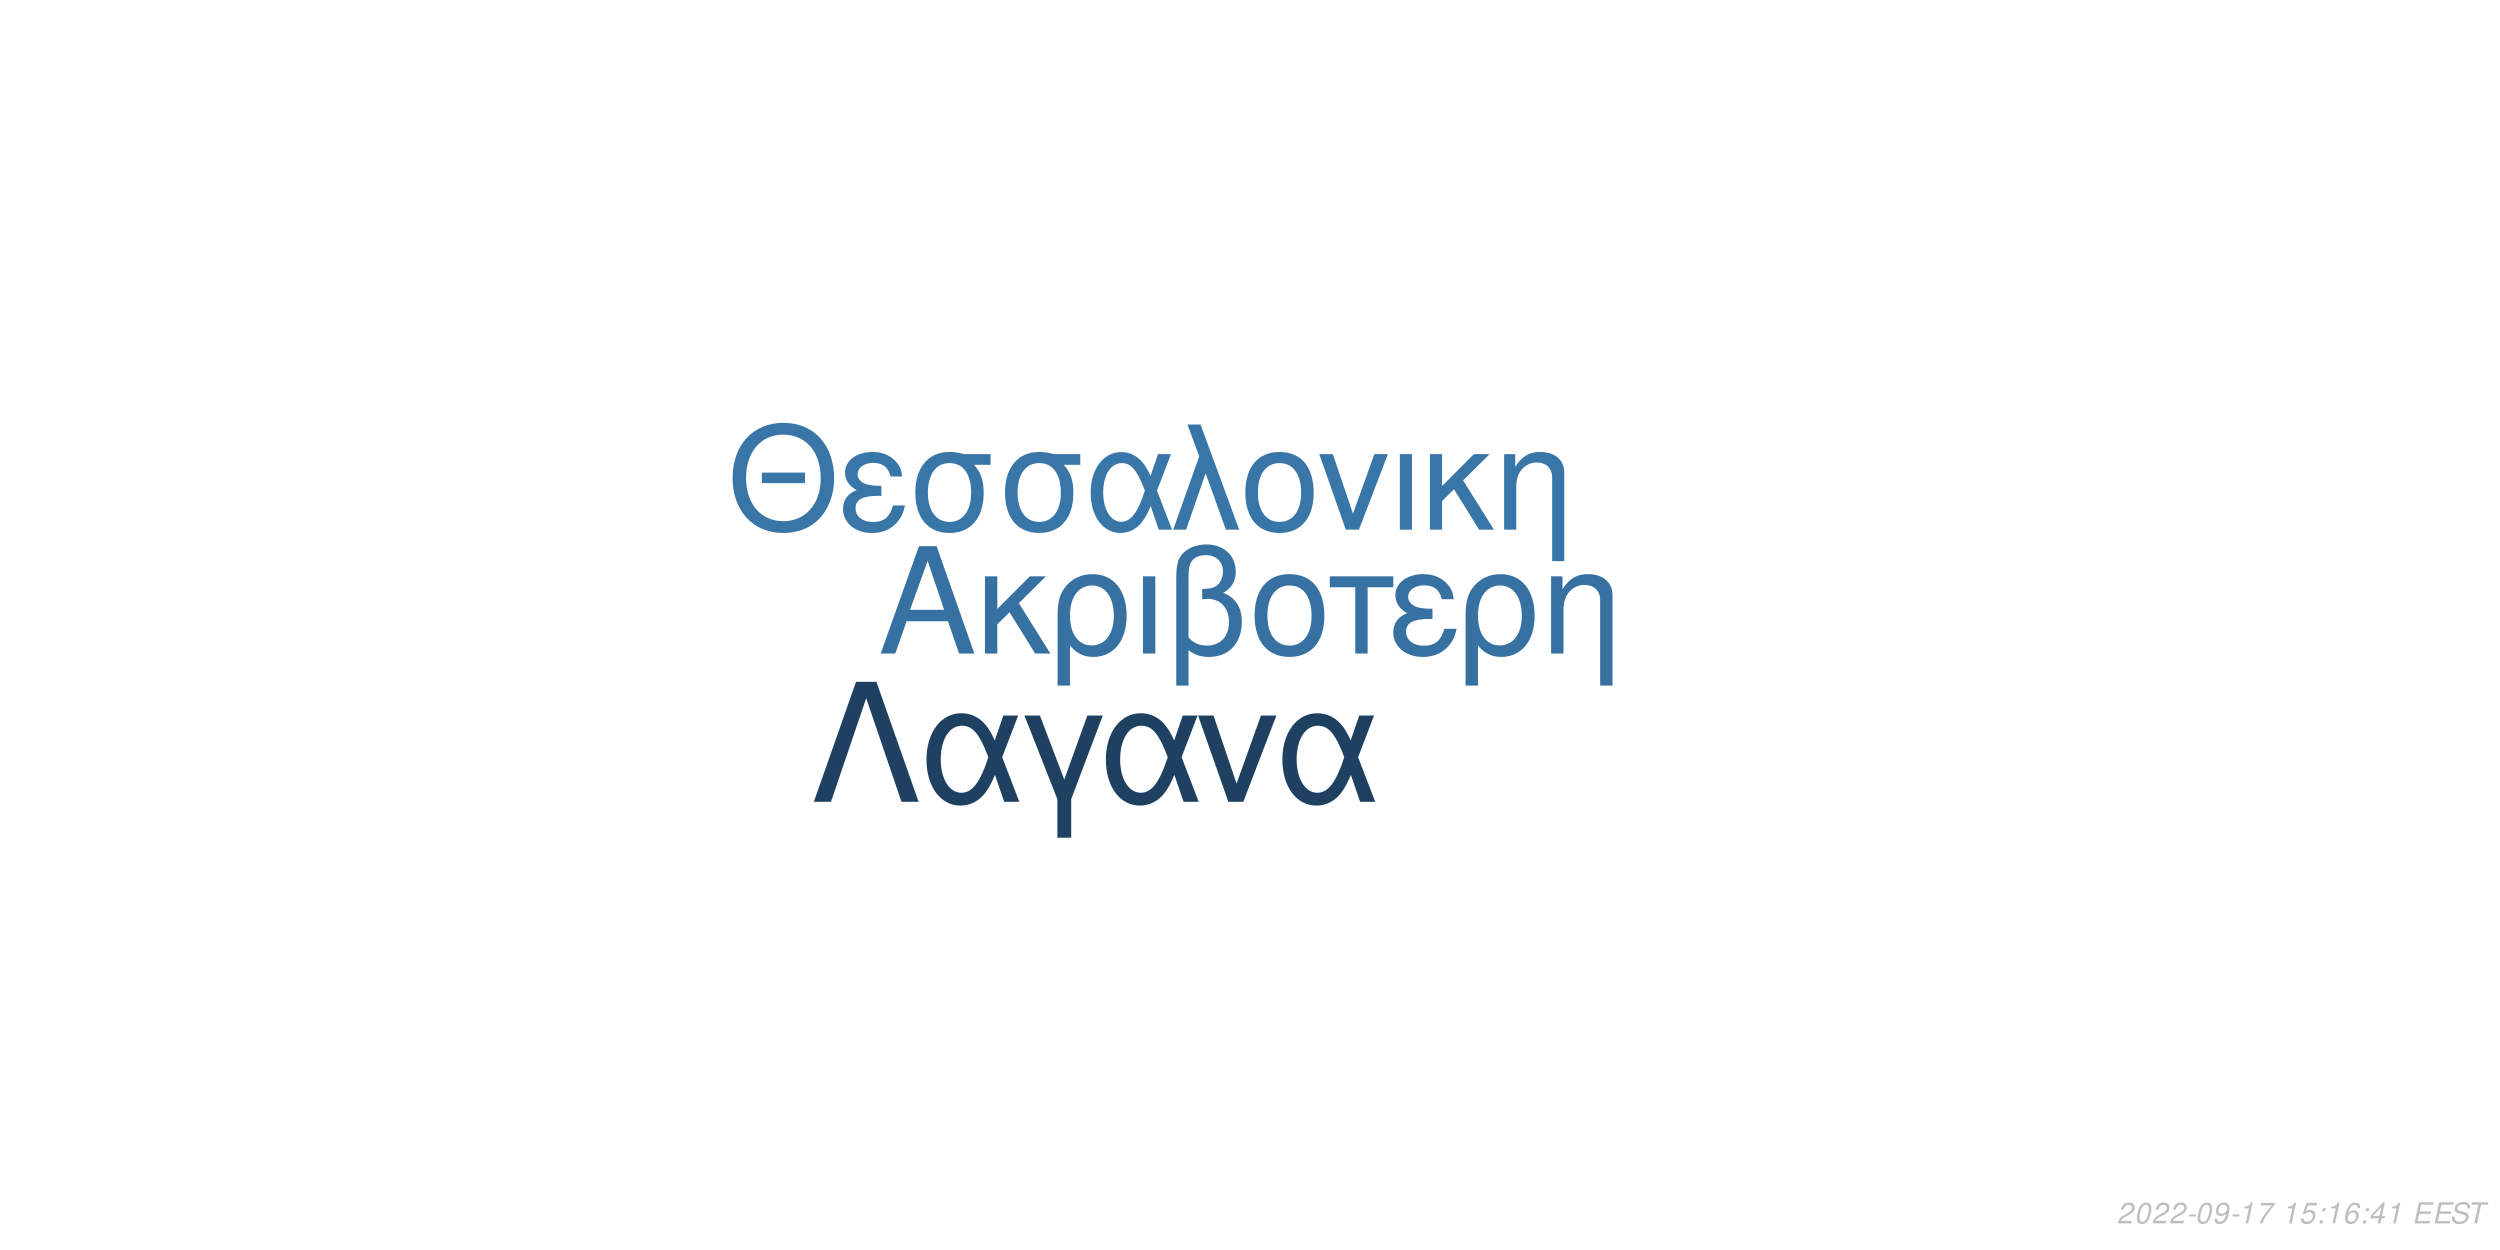
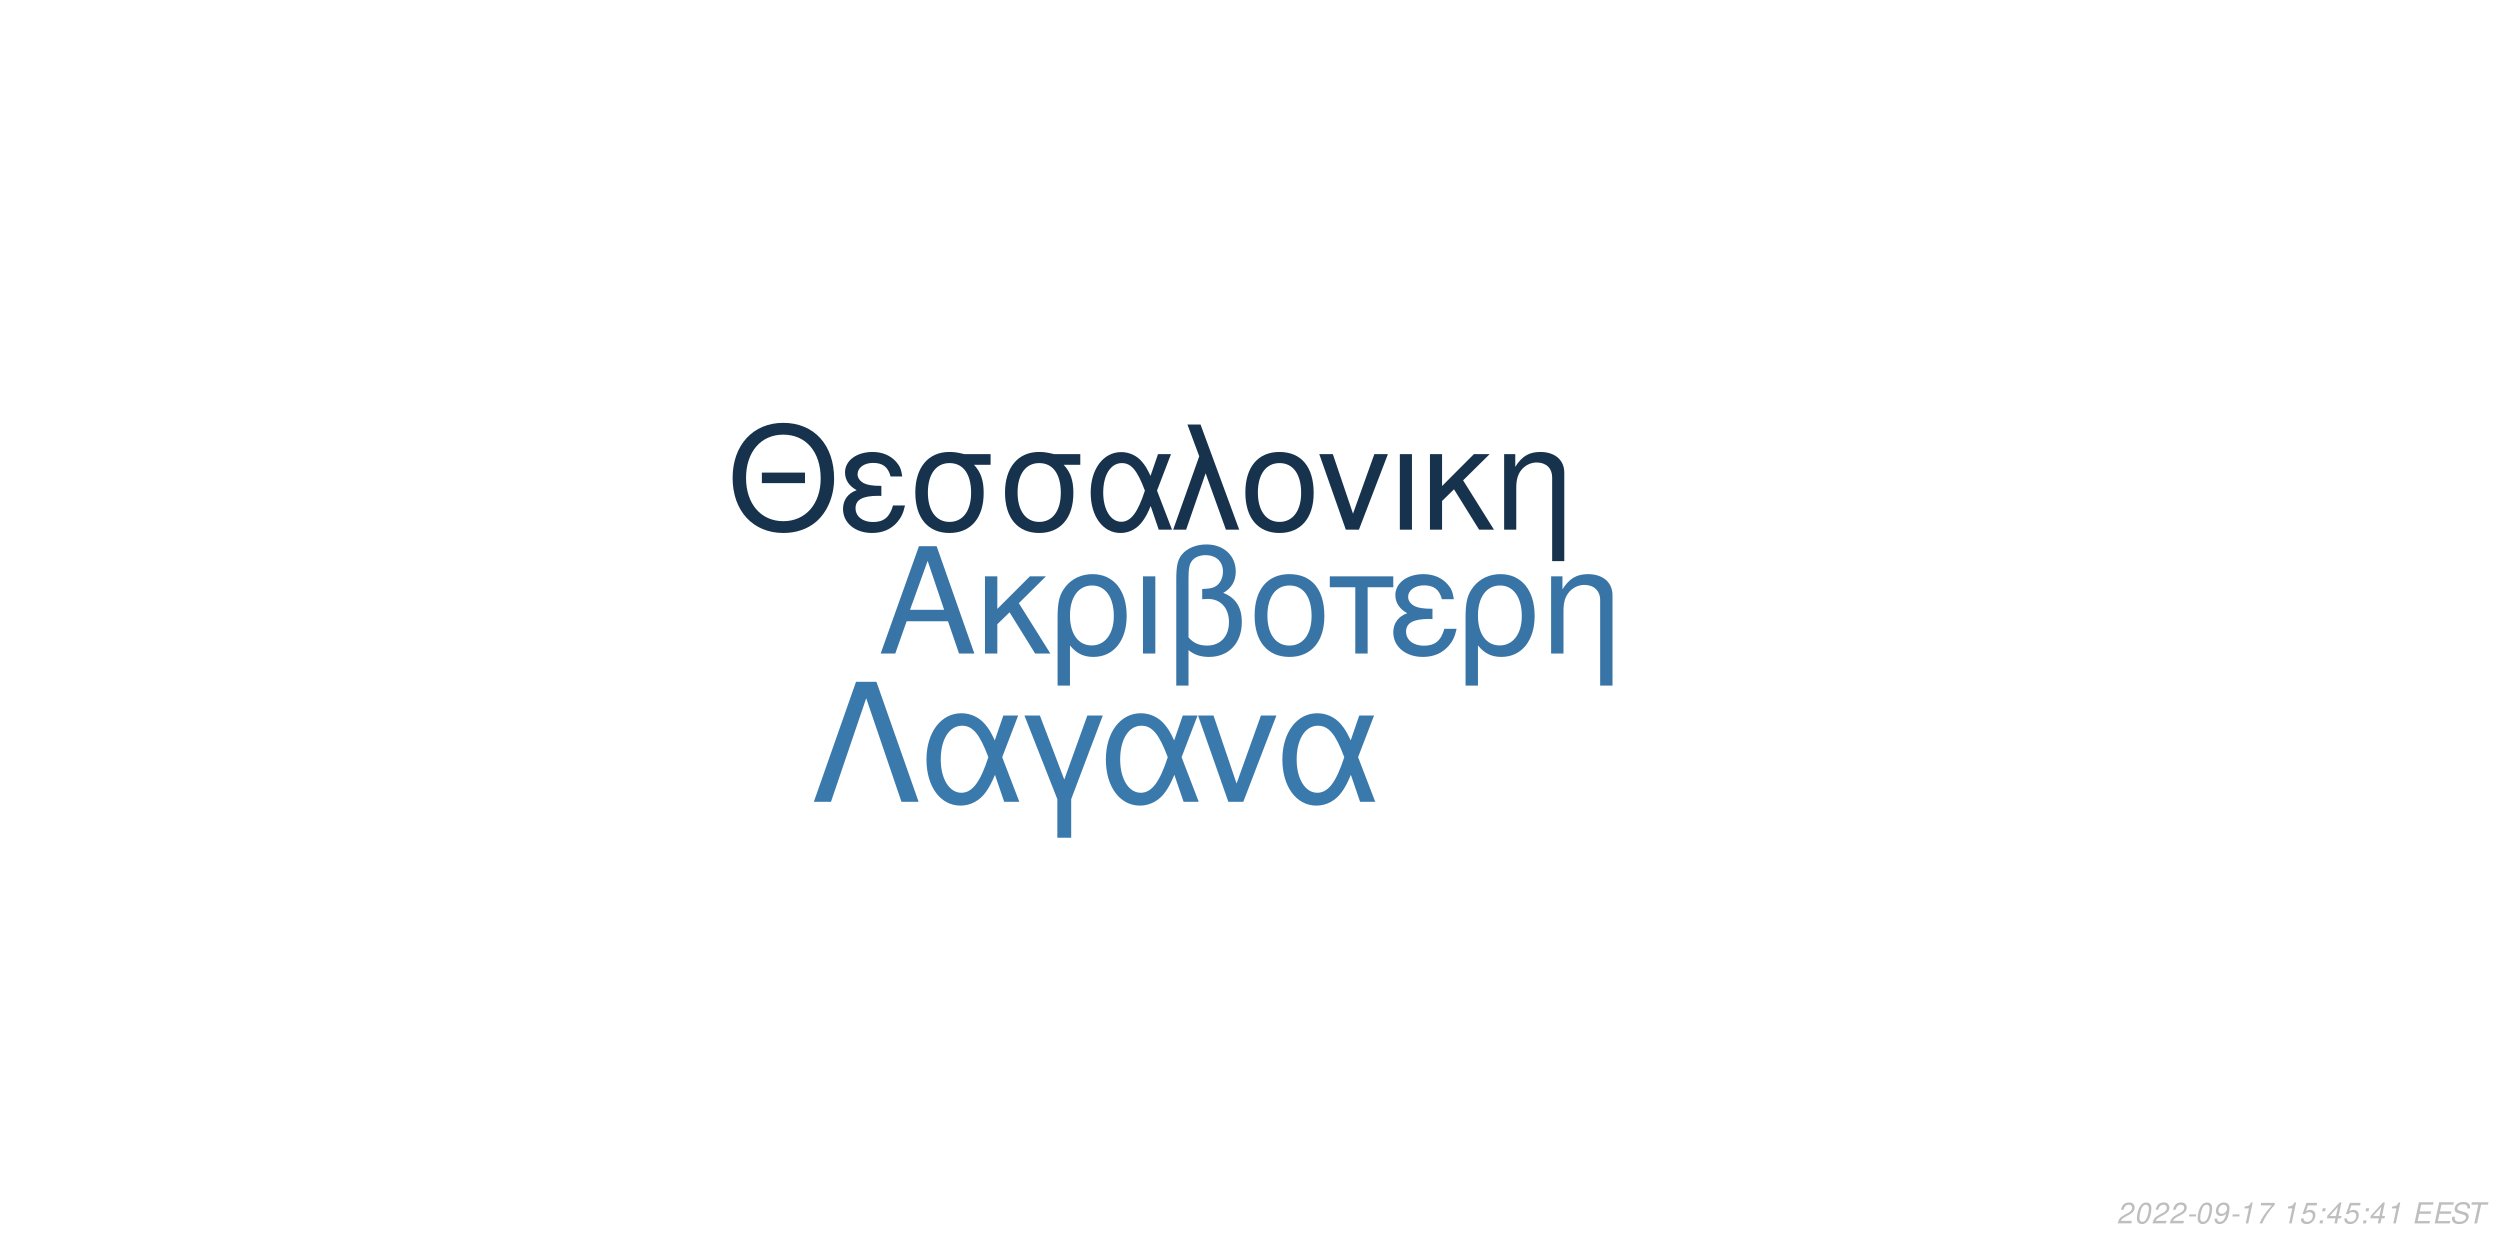
<svg xmlns="http://www.w3.org/2000/svg" xmlns:xlink="http://www.w3.org/1999/xlink" width="864pt" height="432pt" viewBox="0 0 864 432" version="1.1">
  <defs>
    <g>
      <symbol overflow="visible" id="glyph0-0">
        <path style="stroke:none;" d="" />
      </symbol>
      <symbol overflow="visible" id="glyph0-1">
        <path style="stroke:none;" d="M 24.125 -11.141 L 27.938 0 L 33.234 0 L 20.203 -37.094 L 14.094 -37.094 L 0.859 0 L 5.906 0 L 9.828 -11.141 Z M 22.797 -15.109 L 11 -15.109 L 17.094 -32.016 Z M 22.797 -15.109 " />
      </symbol>
      <symbol overflow="visible" id="glyph0-2">
        <path style="stroke:none;" d="M 7.172 -15.422 L 7.172 -26.672 L 2.906 -26.672 L 2.906 0 L 7.172 0 L 7.172 -10.125 L 11.406 -14.25 L 20.25 0 L 25.5 0 L 14.609 -17.406 L 23.969 -26.672 L 18.422 -26.672 Z M 7.172 -15.422 " />
      </symbol>
      <symbol overflow="visible" id="glyph0-3">
        <path style="stroke:none;" d="M 3 11.094 L 7.281 11.094 L 7.281 -2.797 C 9.516 -0.047 11.953 1.172 15.375 1.172 C 22.344 1.172 26.875 -4.422 26.875 -13.031 C 26.875 -21.891 22.297 -27.438 15.062 -27.438 C 11.297 -27.438 7.984 -25.906 5.797 -23.156 C 3.672 -20.516 3 -17.969 3 -12.359 Z M 14.906 -23.516 C 19.547 -23.516 22.438 -19.438 22.438 -12.922 C 22.438 -6.812 19.391 -2.797 14.812 -2.797 C 10.172 -2.797 7.281 -6.766 7.281 -13.125 C 7.281 -19.484 10.234 -23.516 14.906 -23.516 Z M 14.906 -23.516 " />
      </symbol>
      <symbol overflow="visible" id="glyph0-4">
        <path style="stroke:none;" d="M 3.516 0 L 7.781 0 L 7.781 -26.672 L 3.516 -26.672 Z M 3.516 0 " />
      </symbol>
      <symbol overflow="visible" id="glyph0-5">
        <path style="stroke:none;" d="M 4.016 11.094 L 8.25 11.094 L 8.25 -1.172 C 10.172 0.406 12.422 1.172 15.312 1.172 C 22.188 1.172 26.672 -3.609 26.672 -10.891 C 26.672 -15.984 24.578 -19.234 20.25 -20.969 C 23.109 -22.547 24.578 -25.031 24.578 -28.344 C 24.578 -33.844 20.406 -37.703 14.453 -37.703 C 10.938 -37.703 7.734 -36.391 6 -34.25 C 4.484 -32.422 4.016 -30.328 4.016 -25.391 Z M 8.25 -25.656 C 8.25 -29.359 8.5 -30.844 9.469 -32.062 C 10.375 -33.281 12.156 -34 14.094 -34 C 17.812 -34 20.156 -31.812 20.156 -28.297 C 20.156 -25.953 18.984 -23.812 17.297 -23.047 C 16.281 -22.547 15.469 -22.438 12.984 -22.297 L 12.984 -18.781 C 13.734 -18.828 14.344 -18.875 14.969 -18.875 C 19.344 -18.875 22.234 -15.719 22.234 -10.891 C 22.234 -5.906 19.281 -2.75 14.656 -2.75 C 11.953 -2.75 9.922 -3.609 8.25 -5.594 Z M 8.25 -25.656 " />
      </symbol>
      <symbol overflow="visible" id="glyph0-6">
        <path style="stroke:none;" d="M 14.094 -27.438 C 6.562 -27.438 2.094 -22.094 2.094 -13.125 C 2.094 -4.125 6.562 1.172 14.141 1.172 C 21.672 1.172 26.203 -4.172 26.203 -12.922 C 26.203 -22.188 21.828 -27.438 14.094 -27.438 Z M 14.141 -23.516 C 18.938 -23.516 21.781 -19.594 21.781 -12.984 C 21.781 -6.672 18.828 -2.75 14.141 -2.75 C 9.422 -2.75 6.516 -6.672 6.516 -13.125 C 6.516 -19.594 9.422 -23.516 14.141 -23.516 Z M 14.141 -23.516 " />
      </symbol>
      <symbol overflow="visible" id="glyph0-7">
        <path style="stroke:none;" d="M 7.891 0 L 12.156 0 L 12.156 -22.906 L 21.016 -22.906 L 21.016 -26.672 L -0.922 -26.672 L -0.922 -22.906 L 7.891 -22.906 Z M 7.891 0 " />
      </symbol>
      <symbol overflow="visible" id="glyph0-8">
        <path style="stroke:none;" d="M 14.562 -15.469 C 11.344 -15.469 9.562 -15.781 8.297 -16.438 C 6.922 -17.203 6.156 -18.328 6.156 -19.547 C 6.156 -21.891 8.453 -23.562 11.656 -23.562 C 15.062 -23.562 16.953 -22.094 17.812 -18.781 L 21.938 -18.781 C 21.578 -21.266 21.062 -22.5 19.797 -23.922 C 17.812 -26.203 14.906 -27.438 11.453 -27.438 C 5.797 -27.438 1.734 -24.375 1.734 -20.203 C 1.734 -17.609 3.156 -15.375 5.859 -13.938 C 2.797 -12.875 1.016 -10.484 1.016 -7.328 C 1.016 -2.391 5.297 1.172 11.25 1.172 C 14.969 1.172 17.906 -0.109 20.156 -2.641 C 21.578 -4.328 22.297 -5.797 22.906 -8.547 L 18.672 -8.547 C 17.5 -4.422 15.422 -2.703 11.609 -2.703 C 7.938 -2.703 5.438 -4.688 5.438 -7.578 C 5.438 -10.578 7.938 -11.953 13.484 -11.953 C 13.641 -11.953 14.094 -11.953 14.562 -11.906 Z M 14.562 -15.469 " />
      </symbol>
      <symbol overflow="visible" id="glyph0-9">
        <path style="stroke:none;" d="M 3.562 -26.672 L 3.562 0 L 7.844 0 L 7.844 -14.703 C 7.844 -17.906 8.5 -19.891 10.031 -21.531 C 11.406 -22.953 13.188 -23.719 15.062 -23.719 C 18.375 -23.719 20.516 -21.672 20.516 -18.469 L 20.516 11.094 L 24.781 11.094 L 24.781 -20.156 C 24.781 -24.578 21.469 -27.438 16.328 -27.438 C 12.359 -27.438 9.828 -25.906 7.484 -22.188 L 7.484 -26.672 Z M 3.562 -26.672 " />
      </symbol>
      <symbol overflow="visible" id="glyph1-0">
        <path style="stroke:none;" d="" />
      </symbol>
      <symbol overflow="visible" id="glyph1-1">
        <path style="stroke:none;" d="M 26.859 -19.734 L 11.953 -19.734 L 11.953 -16.094 L 26.859 -16.094 Z M 19.328 -36.922 C 8.922 -36.922 1.844 -29.25 1.844 -17.891 C 1.844 -6.484 8.875 1.141 19.391 1.141 C 23.812 1.141 27.703 -0.203 30.641 -2.688 C 34.578 -6.031 36.922 -11.656 36.922 -17.594 C 36.922 -29.297 30 -36.922 19.328 -36.922 Z M 19.328 -32.844 C 27.203 -32.844 32.281 -26.906 32.281 -17.688 C 32.281 -8.922 27.062 -2.938 19.391 -2.938 C 11.609 -2.938 6.484 -8.922 6.484 -17.891 C 6.484 -26.859 11.609 -32.844 19.328 -32.844 Z M 19.328 -32.844 " />
      </symbol>
      <symbol overflow="visible" id="glyph1-2">
        <path style="stroke:none;" d="M 14.25 -15.141 C 11.109 -15.141 9.375 -15.453 8.125 -16.094 C 6.781 -16.844 6.031 -17.938 6.031 -19.141 C 6.031 -21.422 8.266 -23.078 11.406 -23.078 C 14.75 -23.078 16.594 -21.625 17.438 -18.391 L 21.469 -18.391 C 21.125 -20.828 20.625 -22.031 19.391 -23.422 C 17.438 -25.656 14.594 -26.859 11.219 -26.859 C 5.688 -26.859 1.688 -23.875 1.688 -19.781 C 1.688 -17.234 3.094 -15.047 5.734 -13.656 C 2.734 -12.609 1 -10.266 1 -7.172 C 1 -2.344 5.188 1.141 11.016 1.141 C 14.656 1.141 17.547 -0.094 19.734 -2.594 C 21.125 -4.234 21.828 -5.688 22.422 -8.375 L 18.281 -8.375 C 17.141 -4.328 15.094 -2.641 11.359 -2.641 C 7.766 -2.641 5.328 -4.578 5.328 -7.422 C 5.328 -10.359 7.766 -11.703 13.203 -11.703 C 13.359 -11.703 13.797 -11.703 14.25 -11.656 Z M 14.25 -15.141 " />
      </symbol>
      <symbol overflow="visible" id="glyph1-3">
        <path style="stroke:none;" d="M 29 -26.109 L 19.938 -26.109 C 17.594 -26.703 16.438 -26.859 14.703 -26.859 C 7.469 -26.859 2.984 -21.469 2.984 -12.859 C 2.984 -4.031 7.375 1.141 14.797 1.141 C 22.172 1.141 26.609 -4.078 26.609 -12.656 C 26.609 -17.047 25.656 -19.828 23.266 -22.422 L 29 -22.422 Z M 14.797 -23.016 C 19.531 -23.016 22.266 -19.234 22.266 -12.75 C 22.266 -6.531 19.438 -2.688 14.797 -2.688 C 10.172 -2.688 7.328 -6.531 7.328 -12.859 C 7.328 -19.188 10.172 -23.016 14.797 -23.016 Z M 14.797 -23.016 " />
      </symbol>
      <symbol overflow="visible" id="glyph1-4">
        <path style="stroke:none;" d="M 29.344 -26.109 L 24.859 -26.109 L 22.266 -18.578 C 21.125 -21.031 20.484 -22.125 19.328 -23.469 C 17.547 -25.609 14.906 -26.812 12.156 -26.812 C 5.984 -26.812 1.594 -20.984 1.594 -12.812 C 1.594 -4.578 5.828 1.141 11.906 1.141 C 14.953 1.141 17.734 -0.344 19.625 -3.047 C 20.672 -4.531 21.281 -5.688 22.328 -8.172 L 25.109 0 L 29.703 0 L 24.516 -13.5 Z M 20.328 -13.5 C 17.891 -5.922 15.453 -2.734 12.156 -2.734 C 8.516 -2.734 5.922 -6.922 5.922 -12.812 C 5.922 -18.938 8.516 -23.016 12.359 -23.016 C 15.594 -23.016 17.688 -20.531 20.328 -13.5 Z M 20.328 -13.5 " />
      </symbol>
      <symbol overflow="visible" id="glyph1-5">
        <path style="stroke:none;" d="M 1.094 0 L 5.578 0 L 12.312 -19.484 L 19.328 0 L 23.922 0 L 10.562 -36.328 L 6.031 -36.328 L 10.109 -25.359 Z M 1.094 0 " />
      </symbol>
      <symbol overflow="visible" id="glyph1-6">
        <path style="stroke:none;" d="M 13.797 -26.859 C 6.422 -26.859 2.047 -21.625 2.047 -12.859 C 2.047 -4.031 6.422 1.141 13.859 1.141 C 21.234 1.141 25.656 -4.078 25.656 -12.656 C 25.656 -21.719 21.375 -26.859 13.797 -26.859 Z M 13.859 -23.016 C 18.531 -23.016 21.328 -19.188 21.328 -12.703 C 21.328 -6.531 18.438 -2.688 13.859 -2.688 C 9.219 -2.688 6.375 -6.531 6.375 -12.859 C 6.375 -19.188 9.219 -23.016 13.859 -23.016 Z M 13.859 -23.016 " />
      </symbol>
      <symbol overflow="visible" id="glyph1-7">
        <path style="stroke:none;" d="M 14.297 0 L 24.312 -26.109 L 19.625 -26.109 L 12.25 -5.531 L 5.281 -26.109 L 0.594 -26.109 L 9.766 0 Z M 14.297 0 " />
      </symbol>
      <symbol overflow="visible" id="glyph1-8">
        <path style="stroke:none;" d="M 3.438 0 L 7.625 0 L 7.625 -26.109 L 3.438 -26.109 Z M 3.438 0 " />
      </symbol>
      <symbol overflow="visible" id="glyph1-9">
        <path style="stroke:none;" d="M 7.031 -15.094 L 7.031 -26.109 L 2.844 -26.109 L 2.844 0 L 7.031 0 L 7.031 -9.922 L 11.156 -13.953 L 19.828 0 L 24.969 0 L 14.297 -17.047 L 23.469 -26.109 L 18.031 -26.109 Z M 7.031 -15.094 " />
      </symbol>
      <symbol overflow="visible" id="glyph1-10">
        <path style="stroke:none;" d="M 3.484 -26.109 L 3.484 0 L 7.672 0 L 7.672 -14.406 C 7.672 -17.547 8.328 -19.484 9.812 -21.078 C 11.156 -22.469 12.906 -23.219 14.75 -23.219 C 17.984 -23.219 20.078 -21.234 20.078 -18.094 L 20.078 10.859 L 24.266 10.859 L 24.266 -19.734 C 24.266 -24.062 21.031 -26.859 16 -26.859 C 12.109 -26.859 9.609 -25.359 7.328 -21.719 L 7.328 -26.109 Z M 3.484 -26.109 " />
      </symbol>
      <symbol overflow="visible" id="glyph2-0">
        <path style="stroke:none;" d="" />
      </symbol>
      <symbol overflow="visible" id="glyph2-1">
        <path style="stroke:none;" d="M 22.531 -41.484 L 15.484 -41.484 L 0.906 0 L 6.828 0 L 19 -35.797 L 31.188 0 L 37.109 0 Z M 22.531 -41.484 " />
      </symbol>
      <symbol overflow="visible" id="glyph2-2">
        <path style="stroke:none;" d="M 33.516 -29.812 L 28.391 -29.812 L 25.438 -21.219 C 24.125 -24.016 23.391 -25.266 22.078 -26.797 C 20.031 -29.25 17.016 -30.609 13.891 -30.609 C 6.828 -30.609 1.828 -23.953 1.828 -14.625 C 1.828 -5.234 6.656 1.312 13.594 1.312 C 17.078 1.312 20.266 -0.391 22.422 -3.469 C 23.609 -5.172 24.297 -6.484 25.5 -9.328 L 28.688 0 L 33.922 0 L 28 -15.422 Z M 23.219 -15.422 C 20.422 -6.766 17.641 -3.125 13.891 -3.125 C 9.734 -3.125 6.766 -7.906 6.766 -14.625 C 6.766 -21.625 9.734 -26.297 14.109 -26.297 C 17.812 -26.297 20.203 -23.453 23.219 -15.422 Z M 23.219 -15.422 " />
      </symbol>
      <symbol overflow="visible" id="glyph2-3">
        <path style="stroke:none;" d="M 12.062 12.406 L 16.844 12.406 L 16.844 -0.906 L 27.766 -29.812 L 22.422 -29.812 L 14.453 -7.688 L 6.031 -29.812 L 0.688 -29.812 L 12.062 -0.906 Z M 12.062 12.406 " />
      </symbol>
      <symbol overflow="visible" id="glyph2-4">
        <path style="stroke:none;" d="M 16.328 0 L 27.766 -29.812 L 22.422 -29.812 L 14 -6.312 L 6.031 -29.812 L 0.688 -29.812 L 11.156 0 Z M 16.328 0 " />
      </symbol>
      <symbol overflow="visible" id="glyph3-0">
        <path style="stroke:none;" d="" />
      </symbol>
      <symbol overflow="visible" id="glyph3-1">
        <path style="stroke:none;" d="M 5.234 -0.875 L 1.469 -0.875 C 1.641 -1.375 2.203 -1.891 3.109 -2.344 L 4.234 -2.938 C 5.562 -3.625 6.219 -4.469 6.219 -5.484 C 6.219 -5.938 6.062 -6.359 5.797 -6.656 C 5.469 -7.047 4.984 -7.234 4.312 -7.234 C 2.766 -7.234 1.891 -6.453 1.484 -4.734 L 2.375 -4.734 C 2.484 -5.188 2.609 -5.484 2.797 -5.75 C 3.094 -6.203 3.609 -6.453 4.188 -6.453 C 4.891 -6.453 5.344 -6.031 5.344 -5.375 C 5.344 -4.703 4.859 -4.094 4.016 -3.656 L 2.984 -3.125 C 1.234 -2.188 0.797 -1.656 0.344 -0.016 L 5.047 -0.016 Z M 5.234 -0.875 " />
      </symbol>
      <symbol overflow="visible" id="glyph3-2">
        <path style="stroke:none;" d="M 4.203 -7.234 C 3.375 -7.234 2.688 -6.812 2.125 -5.984 C 1.484 -5.047 0.984 -3.188 0.984 -1.734 C 0.984 -1.109 1.172 -0.562 1.484 -0.266 C 1.797 0.047 2.281 0.234 2.766 0.234 C 3.625 0.234 4.281 -0.156 4.859 -1.016 C 5.516 -1.953 6 -3.797 6 -5.266 C 6 -6.5 5.328 -7.234 4.203 -7.234 Z M 4.094 -6.453 C 4.734 -6.453 5.125 -5.984 5.125 -5.156 C 5.125 -4.203 4.781 -2.625 4.406 -1.812 C 3.984 -0.938 3.516 -0.547 2.875 -0.547 C 2.25 -0.547 1.875 -1.031 1.875 -1.828 C 1.875 -2.797 2.203 -4.344 2.594 -5.203 C 2.984 -6.047 3.453 -6.453 4.094 -6.453 Z M 4.094 -6.453 " />
      </symbol>
      <symbol overflow="visible" id="glyph3-3">
        <path style="stroke:none;" d="M 3.516 -3.125 L 1.125 -3.125 L 0.969 -2.406 L 3.359 -2.406 Z M 3.516 -3.125 " />
      </symbol>
      <symbol overflow="visible" id="glyph3-4">
        <path style="stroke:none;" d="M 0.844 -1.656 C 0.844 -1.547 0.844 -1.438 0.844 -1.375 C 0.844 -0.406 1.531 0.234 2.578 0.234 C 3.203 0.234 3.766 0.016 4.297 -0.438 C 4.938 -1 5.312 -1.656 5.594 -2.719 C 5.844 -3.672 6.016 -4.766 6.016 -5.375 C 6.016 -5.844 5.844 -6.328 5.547 -6.656 C 5.203 -7.031 4.703 -7.234 4.062 -7.234 C 2.516 -7.234 1.297 -5.938 1.297 -4.266 C 1.297 -3.203 1.984 -2.547 3.047 -2.547 C 3.484 -2.547 3.953 -2.672 4.281 -2.891 C 4.406 -2.984 4.547 -3.078 4.828 -3.344 C 4.438 -1.484 3.703 -0.547 2.703 -0.547 C 2.109 -0.547 1.719 -0.938 1.719 -1.547 L 1.719 -1.656 Z M 3.953 -6.453 C 4.625 -6.453 5.141 -5.953 5.141 -5.281 C 5.141 -4.188 4.312 -3.312 3.297 -3.312 C 2.594 -3.312 2.172 -3.734 2.172 -4.453 C 2.172 -5.562 2.984 -6.453 3.953 -6.453 Z M 3.953 -6.453 " />
      </symbol>
      <symbol overflow="visible" id="glyph3-5">
        <path style="stroke:none;" d="M 3.703 -5.188 L 2.594 0 L 3.469 0 L 5.016 -7.234 L 4.438 -7.234 C 3.906 -6.156 3.688 -6.016 2.234 -5.812 L 2.109 -5.188 Z M 3.703 -5.188 " />
      </symbol>
      <symbol overflow="visible" id="glyph3-6">
        <path style="stroke:none;" d="M 6.703 -7.094 L 1.953 -7.094 L 1.766 -6.219 L 5.594 -6.219 C 3.344 -3.688 2.266 -2.109 1.375 0 L 2.344 0 C 3.031 -1.906 4.828 -4.594 6.547 -6.281 Z M 6.703 -7.094 " />
      </symbol>
      <symbol overflow="visible" id="glyph3-7">
        <path style="stroke:none;" d="" />
      </symbol>
      <symbol overflow="visible" id="glyph3-8">
        <path style="stroke:none;" d="M 6.297 -7.094 L 2.594 -7.094 L 1.234 -3.234 L 2.047 -3.234 C 2.656 -3.766 2.938 -3.906 3.531 -3.906 C 4.328 -3.906 4.797 -3.453 4.797 -2.688 C 4.797 -1.438 3.969 -0.547 2.828 -0.547 C 2.031 -0.547 1.609 -0.938 1.578 -1.734 L 0.703 -1.734 L 0.703 -1.516 C 0.703 -0.938 0.844 -0.547 1.188 -0.266 C 1.562 0.062 2.078 0.234 2.703 0.234 C 3.656 0.234 4.391 -0.156 4.984 -0.922 C 5.422 -1.5 5.672 -2.234 5.672 -2.953 C 5.672 -4 4.938 -4.672 3.812 -4.672 C 3.328 -4.672 2.906 -4.547 2.406 -4.234 L 3.109 -6.219 L 6.109 -6.219 Z M 6.297 -7.094 " />
      </symbol>
      <symbol overflow="visible" id="glyph3-9">
        <path style="stroke:none;" d="M 2.359 -1.031 L 1.312 -1.031 L 1.094 0 L 2.141 0 Z M 3.266 -5.234 L 2.219 -5.234 L 2 -4.203 L 3.047 -4.203 Z M 3.266 -5.234 " />
      </symbol>
      <symbol overflow="visible" id="glyph3-10">
-         <path style="stroke:none;" d="M 6.125 -5.344 L 6.141 -5.625 C 6.141 -6.609 5.453 -7.234 4.391 -7.234 C 3.438 -7.234 2.641 -6.719 2.016 -5.703 C 1.422 -4.781 0.938 -2.953 0.938 -1.688 C 0.938 -0.516 1.688 0.234 2.859 0.234 C 3.703 0.234 4.438 -0.156 5 -0.875 C 5.406 -1.422 5.672 -2.156 5.672 -2.766 C 5.672 -3.812 4.969 -4.5 3.906 -4.5 C 3.234 -4.5 2.672 -4.234 2.094 -3.625 C 2.406 -5.375 3.234 -6.453 4.25 -6.453 C 4.703 -6.453 5.062 -6.234 5.172 -5.844 C 5.203 -5.719 5.234 -5.578 5.25 -5.344 Z M 3.656 -3.734 C 4.344 -3.734 4.797 -3.281 4.797 -2.625 C 4.797 -1.469 3.984 -0.547 2.984 -0.547 C 2.297 -0.547 1.812 -1.047 1.812 -1.766 C 1.812 -2.859 2.625 -3.734 3.656 -3.734 Z M 3.656 -3.734 " />
+         <path style="stroke:none;" d="M 3.625 -1.75 L 3.266 0 L 4.141 0 L 4.516 -1.75 L 5.562 -1.75 L 5.734 -2.531 L 4.688 -2.531 L 5.688 -7.234 L 5.016 -7.234 L 0.844 -2.672 L 0.641 -1.75 Z M 3.797 -2.531 L 1.594 -2.531 L 4.469 -5.703 Z M 3.797 -2.531 " />
      </symbol>
      <symbol overflow="visible" id="glyph3-11">
-         <path style="stroke:none;" d="M 3.625 -1.75 L 3.266 0 L 4.141 0 L 4.516 -1.75 L 5.562 -1.75 L 5.734 -2.531 L 4.688 -2.531 L 5.688 -7.234 L 5.016 -7.234 L 0.844 -2.672 L 0.641 -1.75 Z M 3.797 -2.531 L 1.594 -2.531 L 4.469 -5.703 Z M 3.797 -2.531 " />
+         <path style="stroke:none;" d="M 2.547 -3.312 L 6.5 -3.312 L 6.688 -4.141 L 2.719 -4.141 L 3.219 -6.469 L 7.344 -6.469 L 7.516 -7.297 L 2.453 -7.297 L 0.906 0 L 6.125 0 L 6.297 -0.812 L 2.016 -0.812 Z M 2.547 -3.312 " />
      </symbol>
      <symbol overflow="visible" id="glyph3-12">
-         <path style="stroke:none;" d="M 2.547 -3.312 L 6.5 -3.312 L 6.688 -4.141 L 2.719 -4.141 L 3.219 -6.469 L 7.344 -6.469 L 7.516 -7.297 L 2.453 -7.297 L 0.906 0 L 6.125 0 L 6.297 -0.812 L 2.016 -0.812 Z M 2.547 -3.312 " />
+         <path style="stroke:none;" d="M 7.062 -5.156 C 7.125 -5.438 7.141 -5.562 7.141 -5.703 C 7.141 -6.156 6.938 -6.594 6.594 -6.891 C 6.188 -7.25 5.656 -7.406 4.875 -7.406 C 3.844 -7.406 3.047 -7.125 2.5 -6.562 C 2.094 -6.141 1.781 -5.438 1.781 -4.922 C 1.781 -4.297 2.219 -3.766 2.891 -3.562 L 4.594 -3.094 C 5.406 -2.859 5.734 -2.578 5.734 -2.094 C 5.734 -1.781 5.547 -1.406 5.266 -1.141 C 4.844 -0.766 4.266 -0.578 3.453 -0.578 C 2.328 -0.578 1.812 -0.984 1.812 -1.906 C 1.812 -2.047 1.812 -2.125 1.844 -2.312 L 0.984 -2.312 C 0.906 -2.062 0.891 -1.906 0.891 -1.688 C 0.891 -0.484 1.797 0.234 3.297 0.234 C 4.359 0.234 5.234 -0.062 5.812 -0.609 C 6.344 -1.078 6.688 -1.797 6.688 -2.375 C 6.688 -2.641 6.609 -2.906 6.453 -3.156 C 6.234 -3.5 5.938 -3.703 5.469 -3.828 L 3.75 -4.312 C 2.984 -4.547 2.734 -4.734 2.734 -5.188 C 2.734 -5.547 2.875 -5.844 3.188 -6.109 C 3.547 -6.438 4.031 -6.594 4.703 -6.594 C 5.266 -6.594 5.688 -6.484 5.906 -6.297 C 6.094 -6.125 6.219 -5.797 6.219 -5.516 C 6.219 -5.422 6.203 -5.344 6.188 -5.156 Z M 7.062 -5.156 " />
      </symbol>
      <symbol overflow="visible" id="glyph3-13">
-         <path style="stroke:none;" d="M 7.062 -5.156 C 7.125 -5.438 7.141 -5.562 7.141 -5.703 C 7.141 -6.156 6.938 -6.594 6.594 -6.891 C 6.188 -7.25 5.656 -7.406 4.875 -7.406 C 3.844 -7.406 3.047 -7.125 2.5 -6.562 C 2.094 -6.141 1.781 -5.438 1.781 -4.922 C 1.781 -4.297 2.219 -3.766 2.891 -3.562 L 4.594 -3.094 C 5.406 -2.859 5.734 -2.578 5.734 -2.094 C 5.734 -1.781 5.547 -1.406 5.266 -1.141 C 4.844 -0.766 4.266 -0.578 3.453 -0.578 C 2.328 -0.578 1.812 -0.984 1.812 -1.906 C 1.812 -2.047 1.812 -2.125 1.844 -2.312 L 0.984 -2.312 C 0.906 -2.062 0.891 -1.906 0.891 -1.688 C 0.891 -0.484 1.797 0.234 3.297 0.234 C 4.359 0.234 5.234 -0.062 5.812 -0.609 C 6.344 -1.078 6.688 -1.797 6.688 -2.375 C 6.688 -2.641 6.609 -2.906 6.453 -3.156 C 6.234 -3.5 5.938 -3.703 5.469 -3.828 L 3.75 -4.312 C 2.984 -4.547 2.734 -4.734 2.734 -5.188 C 2.734 -5.547 2.875 -5.844 3.188 -6.109 C 3.547 -6.438 4.031 -6.594 4.703 -6.594 C 5.266 -6.594 5.688 -6.484 5.906 -6.297 C 6.094 -6.125 6.219 -5.797 6.219 -5.516 C 6.219 -5.422 6.203 -5.344 6.188 -5.156 Z M 7.062 -5.156 " />
-       </symbol>
-       <symbol overflow="visible" id="glyph3-14">
        <path style="stroke:none;" d="M 4.938 -6.469 L 7.312 -6.469 L 7.484 -7.297 L 1.75 -7.297 L 1.578 -6.469 L 3.984 -6.469 L 2.609 0 L 3.547 0 Z M 4.938 -6.469 " />
      </symbol>
    </g>
  </defs>
  <g id="surface1">
    <rect x="0" y="0" width="864" height="432" style="fill:rgb(100%,100%,100%);fill-opacity:1;stroke:none;" />
-     <g style="fill:rgb(21.176%,44.314%,63.137%);fill-opacity:1;">
+     <g style="fill:rgb(21.961%,45.49%,64.706%);fill-opacity:1;">
      <use xlink:href="#glyph0-1" x="303.5" y="225.861" />
      <use xlink:href="#glyph0-2" x="337.5" y="225.861" />
      <use xlink:href="#glyph0-3" x="362.5" y="225.861" />
      <use xlink:href="#glyph0-4" x="391.5" y="225.861" />
      <use xlink:href="#glyph0-5" x="402.5" y="225.861" />
      <use xlink:href="#glyph0-6" x="431.5" y="225.861" />
      <use xlink:href="#glyph0-7" x="460.5" y="225.861" />
      <use xlink:href="#glyph0-8" x="480.5" y="225.861" />
      <use xlink:href="#glyph0-3" x="503.5" y="225.861" />
      <use xlink:href="#glyph0-9" x="532.5" y="225.861" />
    </g>
-     <g style="fill:rgb(22.353%,46.275%,65.882%);fill-opacity:1;">
+     <g style="fill:rgb(8.627%,19.608%,29.804%);fill-opacity:1;">
      <use xlink:href="#glyph1-1" x="251.348" y="183.058" />
      <use xlink:href="#glyph1-2" x="290.348" y="183.058" />
      <use xlink:href="#glyph1-3" x="313.348" y="183.058" />
      <use xlink:href="#glyph1-3" x="344.348" y="183.058" />
      <use xlink:href="#glyph1-4" x="375.348" y="183.058" />
      <use xlink:href="#glyph1-5" x="404.348" y="183.058" />
      <use xlink:href="#glyph1-6" x="428.348" y="183.058" />
      <use xlink:href="#glyph1-7" x="455.348" y="183.058" />
      <use xlink:href="#glyph1-8" x="480.348" y="183.058" />
      <use xlink:href="#glyph1-9" x="491.348" y="183.058" />
      <use xlink:href="#glyph1-10" x="516.348" y="183.058" />
    </g>
-     <g style="fill:rgb(11.765%,25.49%,38.039%);fill-opacity:1;">
+     <g style="fill:rgb(22.745%,47.451%,67.451%);fill-opacity:1;">
      <use xlink:href="#glyph2-1" x="280.359" y="277.105" />
      <use xlink:href="#glyph2-2" x="318.359" y="277.105" />
      <use xlink:href="#glyph2-3" x="353.359" y="277.105" />
      <use xlink:href="#glyph2-2" x="380.359" y="277.105" />
      <use xlink:href="#glyph2-4" x="413.359" y="277.105" />
      <use xlink:href="#glyph2-2" x="441.359" y="277.105" />
    </g>
    <g style="fill:rgb(74.51%,74.51%,74.51%);fill-opacity:1;">
      <use xlink:href="#glyph3-1" x="731.52" y="422.81" />
      <use xlink:href="#glyph3-2" x="737.52" y="422.81" />
      <use xlink:href="#glyph3-1" x="743.52" y="422.81" />
      <use xlink:href="#glyph3-1" x="749.52" y="422.81" />
      <use xlink:href="#glyph3-3" x="755.52" y="422.81" />
      <use xlink:href="#glyph3-2" x="758.52" y="422.81" />
      <use xlink:href="#glyph3-4" x="764.52" y="422.81" />
      <use xlink:href="#glyph3-3" x="770.52" y="422.81" />
      <use xlink:href="#glyph3-5" x="773.52" y="422.81" />
      <use xlink:href="#glyph3-6" x="779.52" y="422.81" />
      <use xlink:href="#glyph3-7" x="785.52" y="422.81" />
      <use xlink:href="#glyph3-5" x="788.52" y="422.81" />
      <use xlink:href="#glyph3-8" x="794.52" y="422.81" />
      <use xlink:href="#glyph3-9" x="800.52" y="422.81" />
-       <use xlink:href="#glyph3-5" x="803.52" y="422.81" />
-       <use xlink:href="#glyph3-10" x="809.52" y="422.81" />
+       <use xlink:href="#glyph3-10" x="803.52" y="422.81" />
+       <use xlink:href="#glyph3-8" x="809.52" y="422.81" />
      <use xlink:href="#glyph3-9" x="815.52" y="422.81" />
-       <use xlink:href="#glyph3-11" x="818.52" y="422.81" />
+       <use xlink:href="#glyph3-10" x="818.52" y="422.81" />
      <use xlink:href="#glyph3-5" x="824.52" y="422.81" />
      <use xlink:href="#glyph3-7" x="830.52" y="422.81" />
-       <use xlink:href="#glyph3-12" x="833.52" y="422.81" />
-       <use xlink:href="#glyph3-12" x="840.52" y="422.81" />
-       <use xlink:href="#glyph3-13" x="846.52" y="422.81" />
-       <use xlink:href="#glyph3-14" x="852.52" y="422.81" />
+       <use xlink:href="#glyph3-11" x="833.52" y="422.81" />
+       <use xlink:href="#glyph3-11" x="840.52" y="422.81" />
+       <use xlink:href="#glyph3-12" x="846.52" y="422.81" />
+       <use xlink:href="#glyph3-13" x="852.52" y="422.81" />
    </g>
  </g>
</svg>
